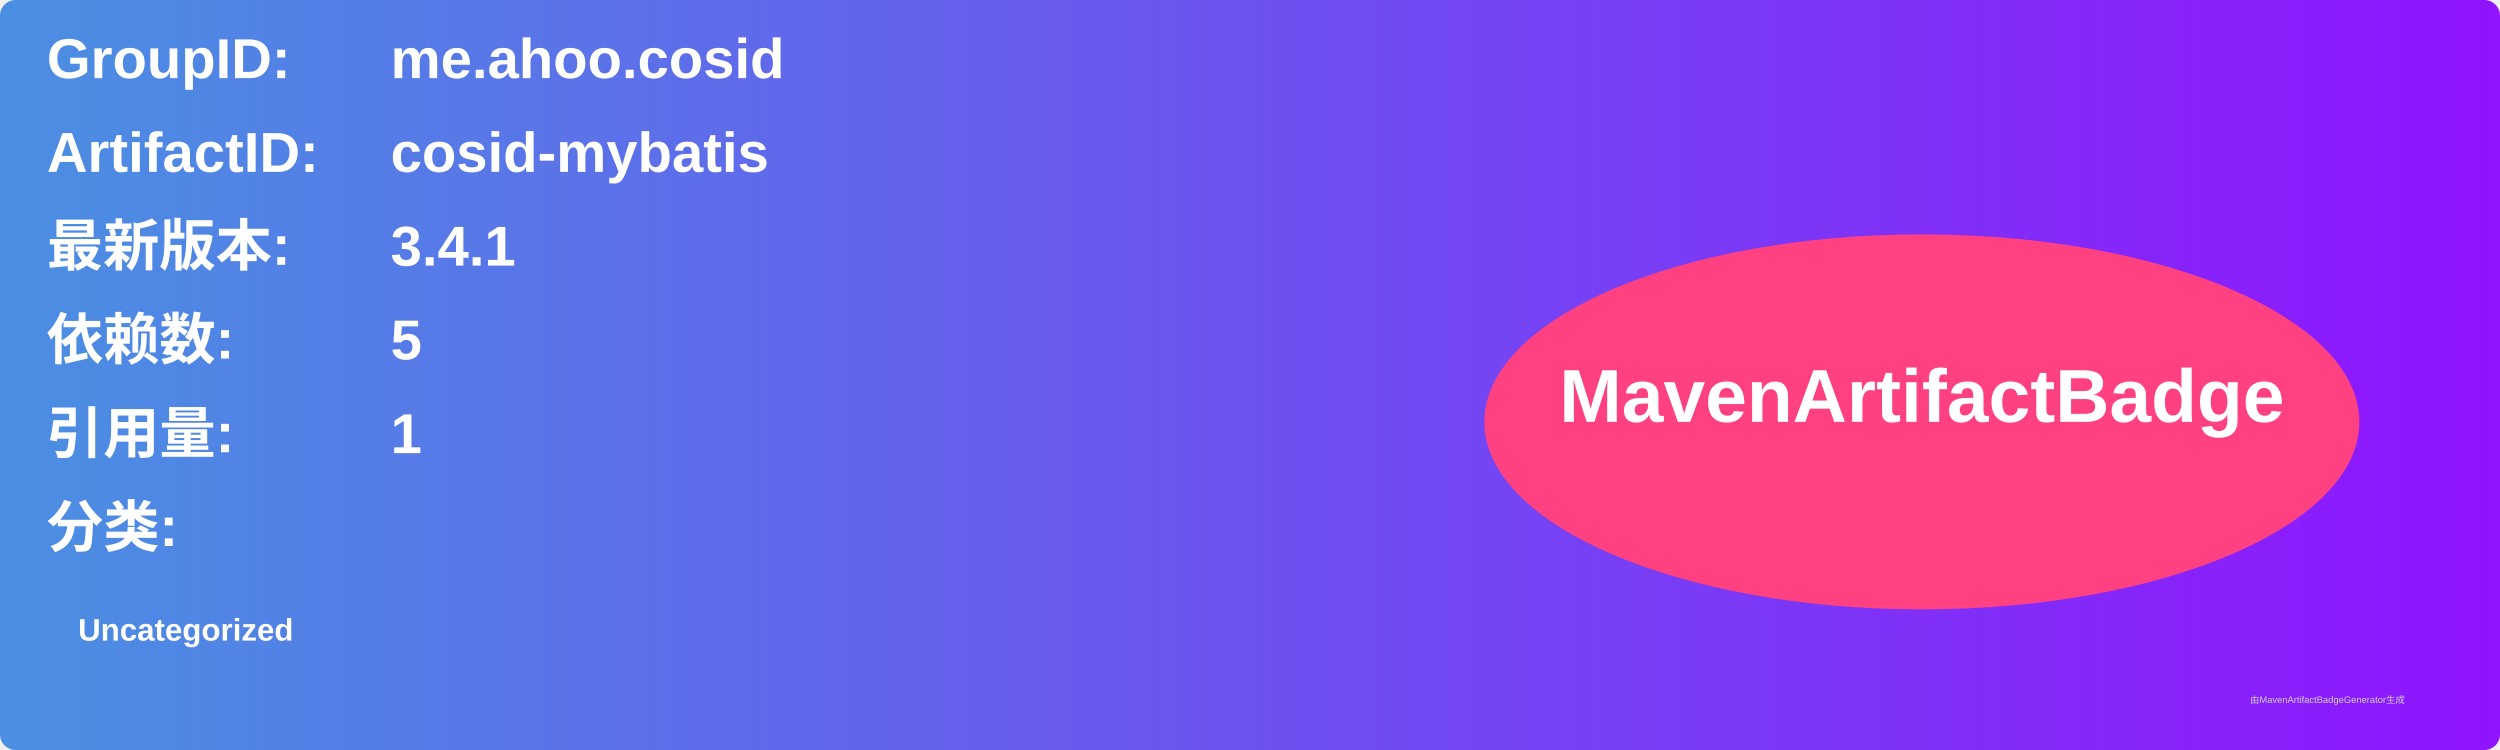
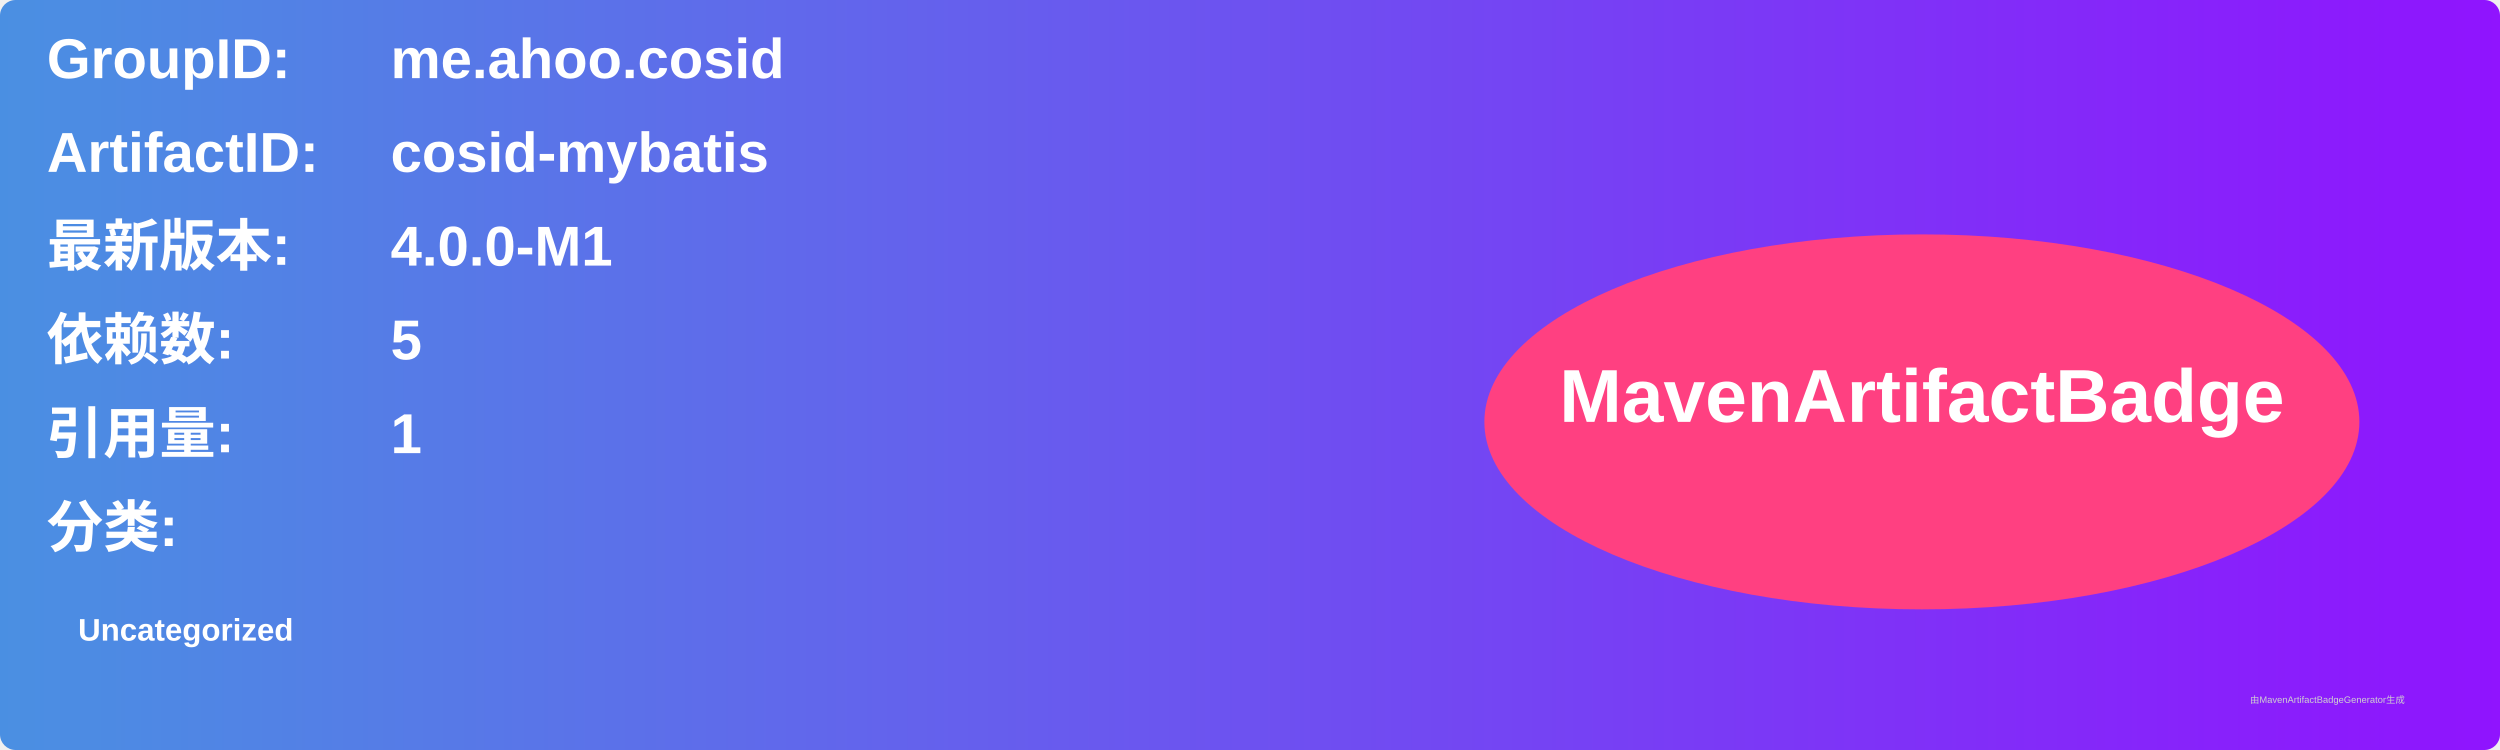
<svg xmlns="http://www.w3.org/2000/svg" width="800" height="240" viewBox="0 0 800 240">
  <linearGradient id="grad" x1="0%" y1="0%" x2="100%" y2="0%">
    <stop offset="0%" stop-color="#4a90e2" />
    <stop offset="100%" stop-color="#9013fe" />
  </linearGradient>
  <rect width="100%" height="100%" rx="5" ry="5" fill="url(#grad)" />
  <g transform="translate(15, 15)">
    <text x="0" y="10" font-family="Arial" font-size="18" fill="white" font-weight="bold" width="260">GroupID:</text>
    <text x="110" y="10" font-family="Arial" font-size="18" fill="white" font-weight="bold" width="460">me.ahoo.cosid</text>
    <text x="0" y="40" font-family="Arial" font-size="18" fill="white" font-weight="bold" width="260">ArtifactID:</text>
    <text x="110" y="40" font-family="Arial" font-size="18" fill="white" font-weight="bold" width="460">cosid-mybatis</text>
    <text x="0" y="70" font-family="Arial" font-size="18" fill="white" font-weight="bold">最新版本:</text>
    <text x="110" y="70" font-family="Arial" font-size="18" fill="white" font-weight="bold">
-       <tspan font-weight="bold">3.4.1</tspan>
+       <tspan font-weight="bold">4.0.0-M1</tspan>
    </text>
    <text x="0" y="100" font-family="Arial" font-size="18" fill="white" font-weight="bold">依赖数: </text>
    <text x="110" y="100" font-family="Arial" font-size="18" fill="white">
      <tspan font-weight="bold">5</tspan>
    </text>
    <text x="0" y="130" font-family="Arial" font-size="18" fill="white" font-weight="bold">引用量: </text>
    <text x="110" y="130" font-family="Arial" font-size="18" fill="white">
      <tspan font-weight="bold">1</tspan>
    </text>
    <text x="0" y="160" font-family="Arial" font-size="18" fill="white" font-weight="bold">分类:</text>
    <text x="10" y="190" font-family="Arial" font-size="10" fill="white">
      <tspan font-weight="bold">Uncategorized</tspan>
    </text>
    <ellipse cx="600" cy="120" rx="140" ry="60" fill="#ff4081" />
    <text x="600" y="120" text-anchor="middle" font-family="Arial" font-size="24" fill="white" font-weight="bold">MavenArtifactBadge</text>
  </g>
  <text x="720" y="225" font-family="Arial" font-size="3" fill="#d0d0d0">由MavenArtifactBadgeGenerator生成</text>
</svg>
